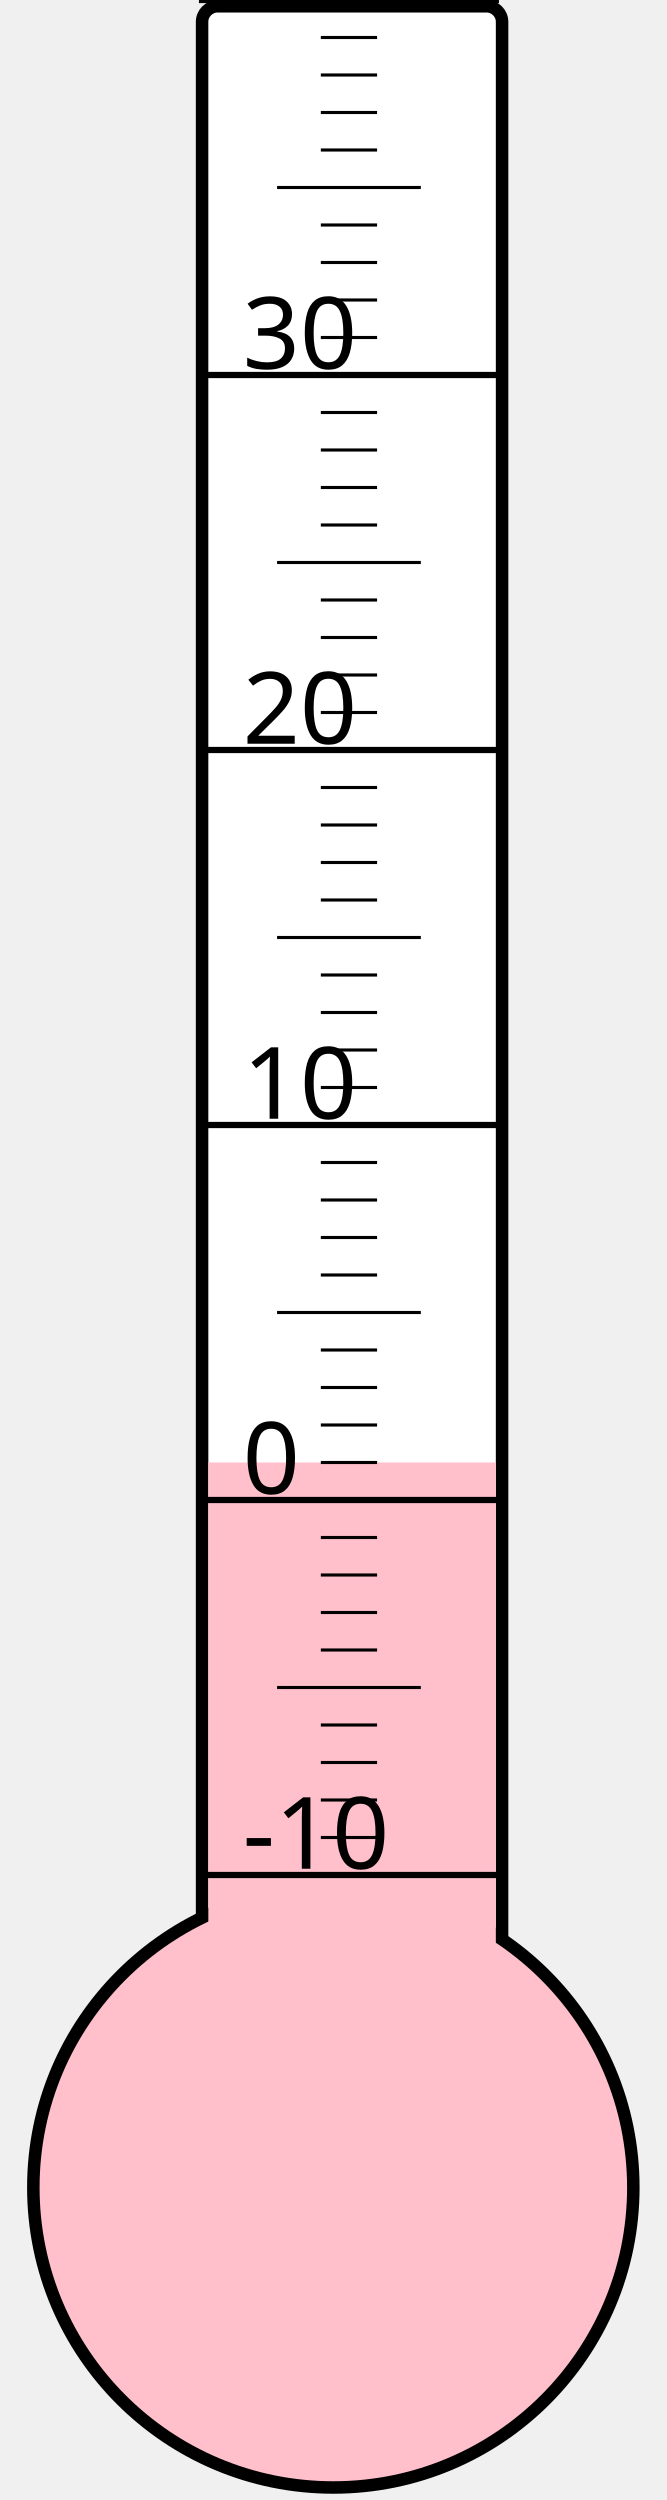
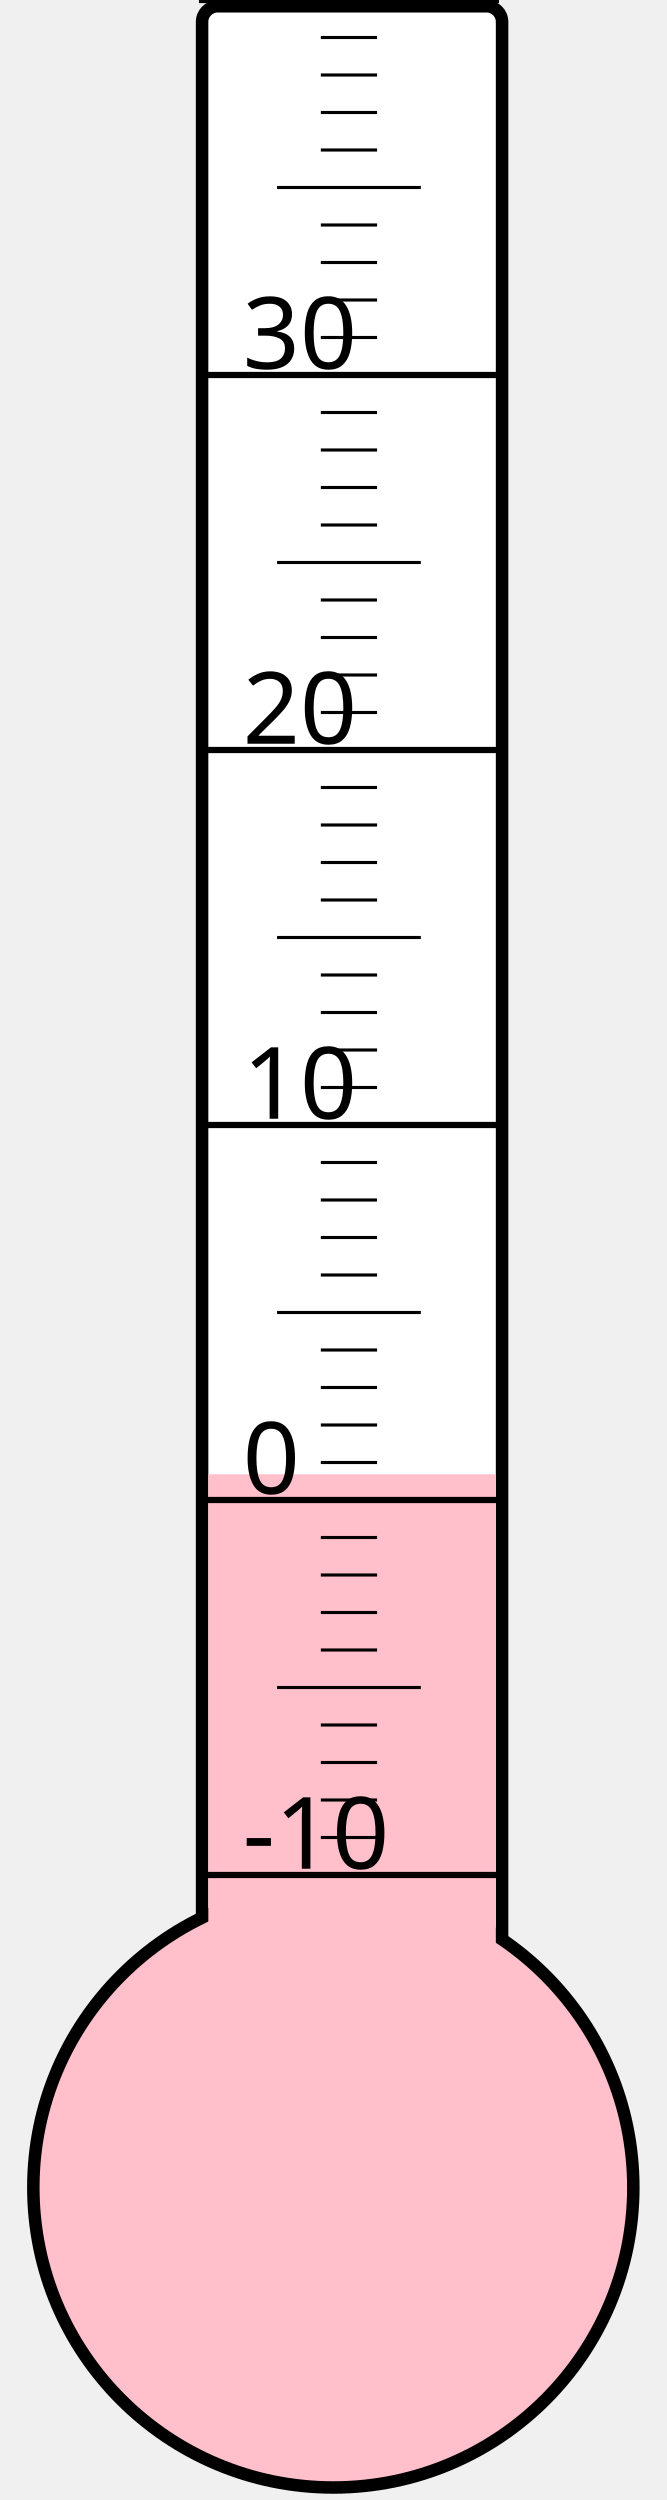
<svg xmlns="http://www.w3.org/2000/svg" width="40px" height="150px" viewBox="0 0 200 800">
  <rect width="200" height="800" x="0" y="0" style="fill: #ffffeb; fill-opacity: 0;" />
  <rect width="96" height="680" x="58" y="2" rx="5" ry="5" style="fill: white; fill-opacity: 1; stroke: black; stroke-width: 4;" />
  <circle cx="100" cy="700" r="96" style="fill: pink; stroke: black; stroke-width: 4;" />
-   <rect width="92" height="232.0" x="60" y="468.0" style="fill: pink; fill-opacity: 1; stroke-width: 0;" />
+   <rect width="92" height="228.25" x="60" y="471.75" style="fill: pink; fill-opacity: 1; stroke-width: 0;" />
  <text x="71" y="598" style="font-family: sans-serif; font-size: 24pt;">-10</text>
  <text x="71" y="478" style="font-family: sans-serif; font-size: 24pt;">0</text>
  <text x="71" y="358" style="font-family: sans-serif; font-size: 24pt;">10</text>
  <text x="71" y="238" style="font-family: sans-serif; font-size: 24pt;">20</text>
  <text x="71" y="118" style="font-family: sans-serif; font-size: 24pt;">30</text>
  <g style="stroke: black;">
    <line x1="57" y1="600" x2="153" y2="600" style="stroke-width: 2;" />
    <line x1="96" y1="588" x2="114" y2="588" style="stroke-width: 1;" />
    <line x1="96" y1="576" x2="114" y2="576" style="stroke-width: 1;" />
    <line x1="96" y1="564" x2="114" y2="564" style="stroke-width: 1;" />
    <line x1="96" y1="552" x2="114" y2="552" style="stroke-width: 1;" />
    <line x1="82" y1="540" x2="128" y2="540" style="stroke-width: 1;" />
    <line x1="96" y1="528" x2="114" y2="528" style="stroke-width: 1;" />
    <line x1="96" y1="516" x2="114" y2="516" style="stroke-width: 1;" />
    <line x1="96" y1="504" x2="114" y2="504" style="stroke-width: 1;" />
    <line x1="96" y1="492" x2="114" y2="492" style="stroke-width: 1;" />
    <line x1="57" y1="480" x2="153" y2="480" style="stroke-width: 2;" />
    <line x1="96" y1="468" x2="114" y2="468" style="stroke-width: 1;" />
    <line x1="96" y1="456" x2="114" y2="456" style="stroke-width: 1;" />
    <line x1="96" y1="444" x2="114" y2="444" style="stroke-width: 1;" />
    <line x1="96" y1="432" x2="114" y2="432" style="stroke-width: 1;" />
    <line x1="82" y1="420" x2="128" y2="420" style="stroke-width: 1;" />
    <line x1="96" y1="408" x2="114" y2="408" style="stroke-width: 1;" />
    <line x1="96" y1="396" x2="114" y2="396" style="stroke-width: 1;" />
    <line x1="96" y1="384" x2="114" y2="384" style="stroke-width: 1;" />
    <line x1="96" y1="372" x2="114" y2="372" style="stroke-width: 1;" />
    <line x1="57" y1="360" x2="153" y2="360" style="stroke-width: 2;" />
    <line x1="96" y1="348" x2="114" y2="348" style="stroke-width: 1;" />
    <line x1="96" y1="336" x2="114" y2="336" style="stroke-width: 1;" />
    <line x1="96" y1="324" x2="114" y2="324" style="stroke-width: 1;" />
    <line x1="96" y1="312" x2="114" y2="312" style="stroke-width: 1;" />
    <line x1="82" y1="300" x2="128" y2="300" style="stroke-width: 1;" />
    <line x1="96" y1="288" x2="114" y2="288" style="stroke-width: 1;" />
    <line x1="96" y1="276" x2="114" y2="276" style="stroke-width: 1;" />
    <line x1="96" y1="264" x2="114" y2="264" style="stroke-width: 1;" />
    <line x1="96" y1="252" x2="114" y2="252" style="stroke-width: 1;" />
    <line x1="57" y1="240" x2="153" y2="240" style="stroke-width: 2;" />
    <line x1="96" y1="228" x2="114" y2="228" style="stroke-width: 1;" />
    <line x1="96" y1="216" x2="114" y2="216" style="stroke-width: 1;" />
    <line x1="96" y1="204" x2="114" y2="204" style="stroke-width: 1;" />
    <line x1="96" y1="192" x2="114" y2="192" style="stroke-width: 1;" />
    <line x1="82" y1="180" x2="128" y2="180" style="stroke-width: 1;" />
    <line x1="96" y1="168" x2="114" y2="168" style="stroke-width: 1;" />
    <line x1="96" y1="156" x2="114" y2="156" style="stroke-width: 1;" />
    <line x1="96" y1="144" x2="114" y2="144" style="stroke-width: 1;" />
    <line x1="96" y1="132" x2="114" y2="132" style="stroke-width: 1;" />
    <line x1="57" y1="120" x2="153" y2="120" style="stroke-width: 2;" />
    <line x1="96" y1="108" x2="114" y2="108" style="stroke-width: 1;" />
    <line x1="96" y1="96" x2="114" y2="96" style="stroke-width: 1;" />
    <line x1="96" y1="84" x2="114" y2="84" style="stroke-width: 1;" />
    <line x1="96" y1="72" x2="114" y2="72" style="stroke-width: 1;" />
    <line x1="82" y1="60" x2="128" y2="60" style="stroke-width: 1;" />
    <line x1="96" y1="48" x2="114" y2="48" style="stroke-width: 1;" />
    <line x1="96" y1="36" x2="114" y2="36" style="stroke-width: 1;" />
    <line x1="96" y1="24" x2="114" y2="24" style="stroke-width: 1;" />
    <line x1="96" y1="12" x2="114" y2="12" style="stroke-width: 1;" />
    <line x1="57" y1="0" x2="153" y2="0" style="stroke-width: 2;" />
  </g>
</svg>
